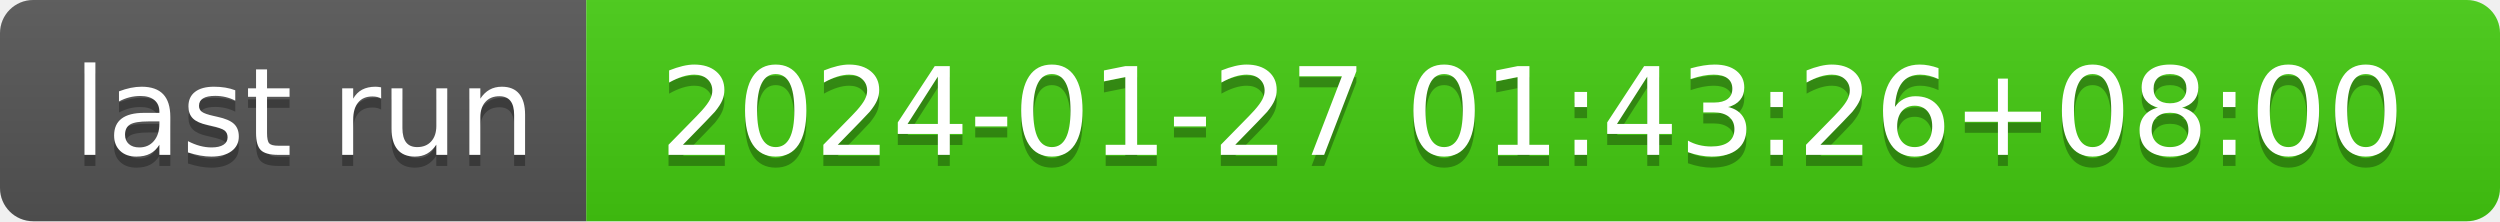
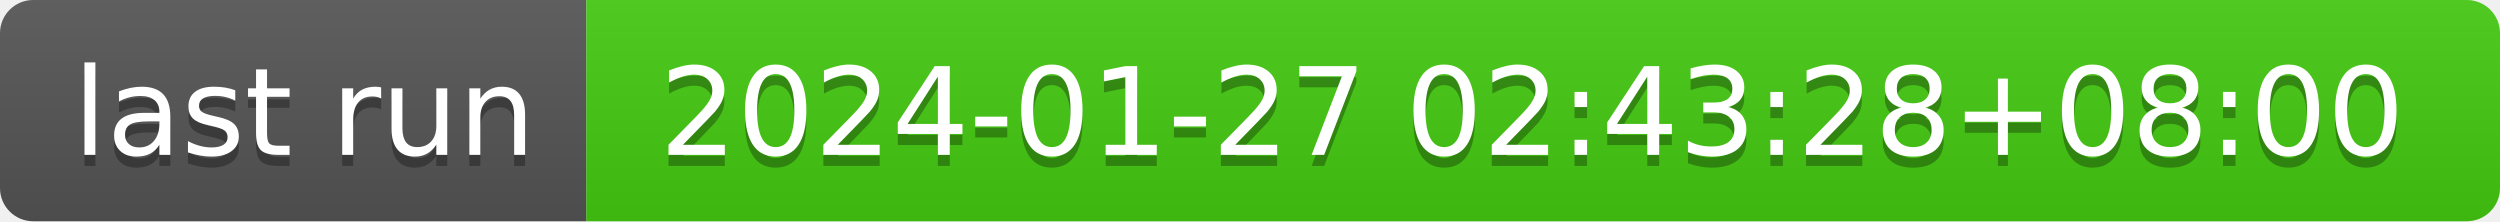
- <svg xmlns="http://www.w3.org/2000/svg" width="226" height="20" role="img" aria-label="last run: 2024-01-27 01:43:26+08:00">
+ <svg xmlns="http://www.w3.org/2000/svg" width="226" height="20" role="img" aria-label="last run: 2024-01-27 02:43:28+08:00">
  <linearGradient id="s" x2="0" y2="100%">
    <stop offset="0" stop-color="#bbb" stop-opacity=".1" />
    <stop offset="1" stop-opacity=".1" />
  </linearGradient>
  <clipPath id="r">
    <rect width="226" height="20" rx="3" fill="#fff" />
  </clipPath>
  <g clip-path="url(#r)">
    <rect width="53" height="20" fill="#555" />
    <rect x="53" width="173" height="20" fill="#4c1" />
    <rect width="226" height="20" fill="url(#s)" />
  </g>
  <g fill="#fff" text-anchor="middle" font-family="Verdana,Geneva,DejaVu Sans,sans-serif" text-rendering="geometricPrecision" font-size="110">
    <text aria-hidden="true" x="275" y="150" fill="#010101" fill-opacity=".3" transform="scale(.1)" textLength="430">last run</text>
    <text x="275" y="140" transform="scale(.1)" fill="#fff" textLength="430">last run</text>
-     <text aria-hidden="true" x="1385" y="150" fill="#010101" fill-opacity=".3" transform="scale(.1)" textLength="1630">2024-01-27 01:43:26+08:00</text>
-     <text x="1385" y="140" transform="scale(.1)" fill="#fff" textLength="1630">2024-01-27 01:43:26+08:00</text>
+     <text aria-hidden="true" x="1385" y="150" fill="#010101" fill-opacity=".3" transform="scale(.1)" textLength="1630">2024-01-27 02:43:28+08:00</text>
+     <text x="1385" y="140" transform="scale(.1)" fill="#fff" textLength="1630">2024-01-27 02:43:28+08:00</text>
  </g>
</svg>
